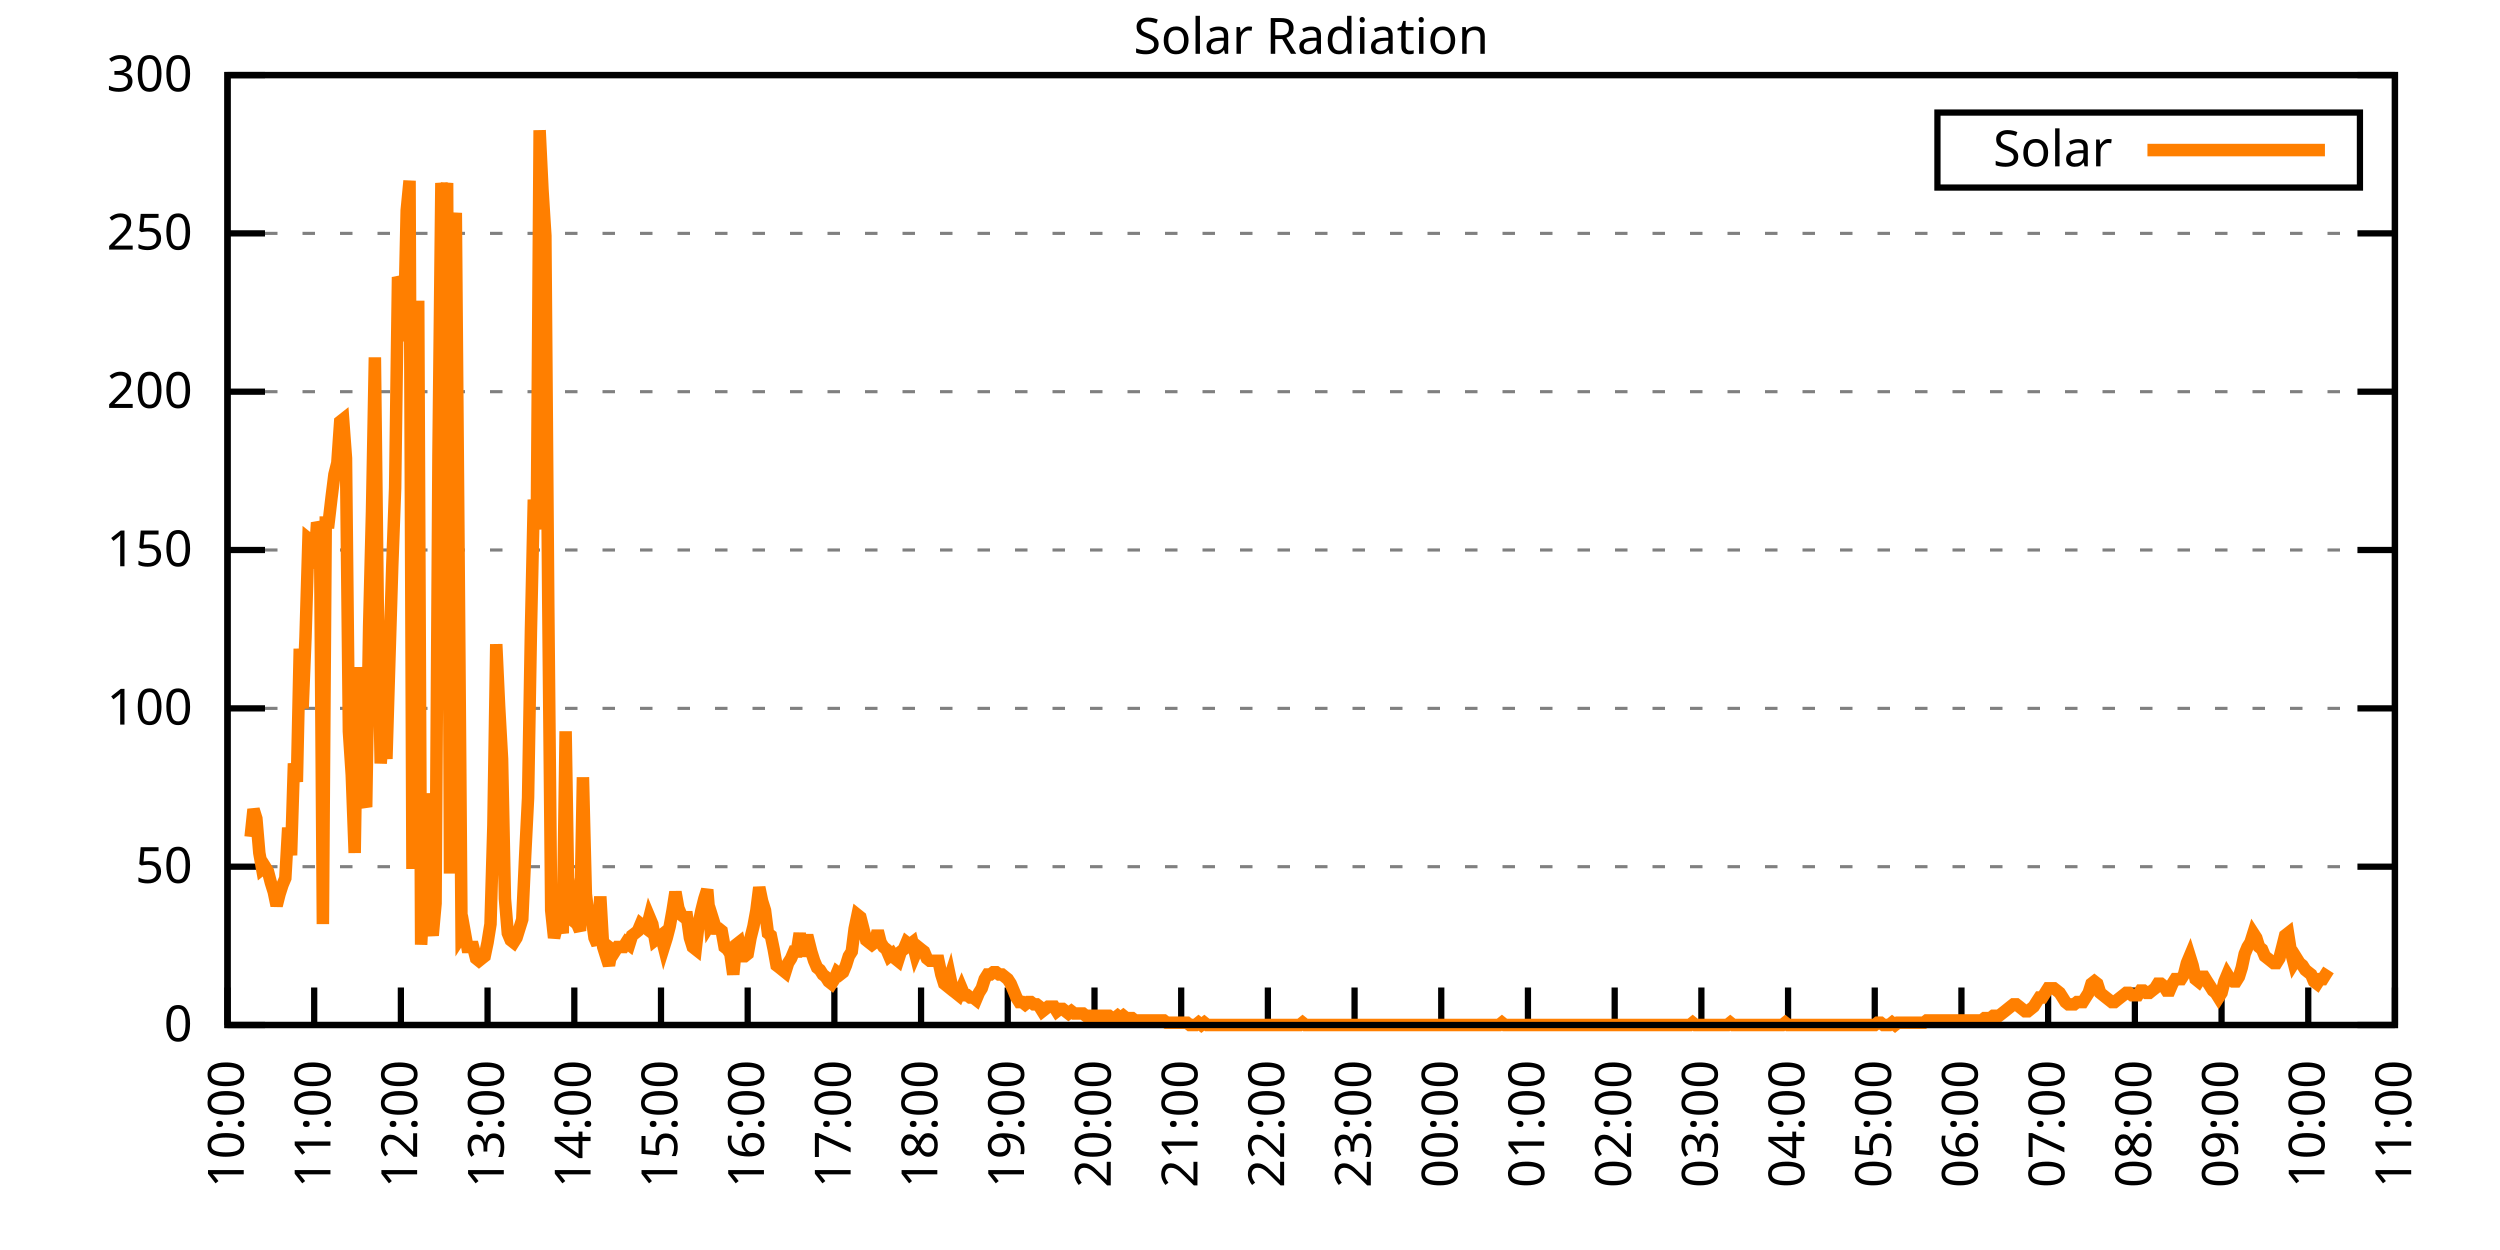
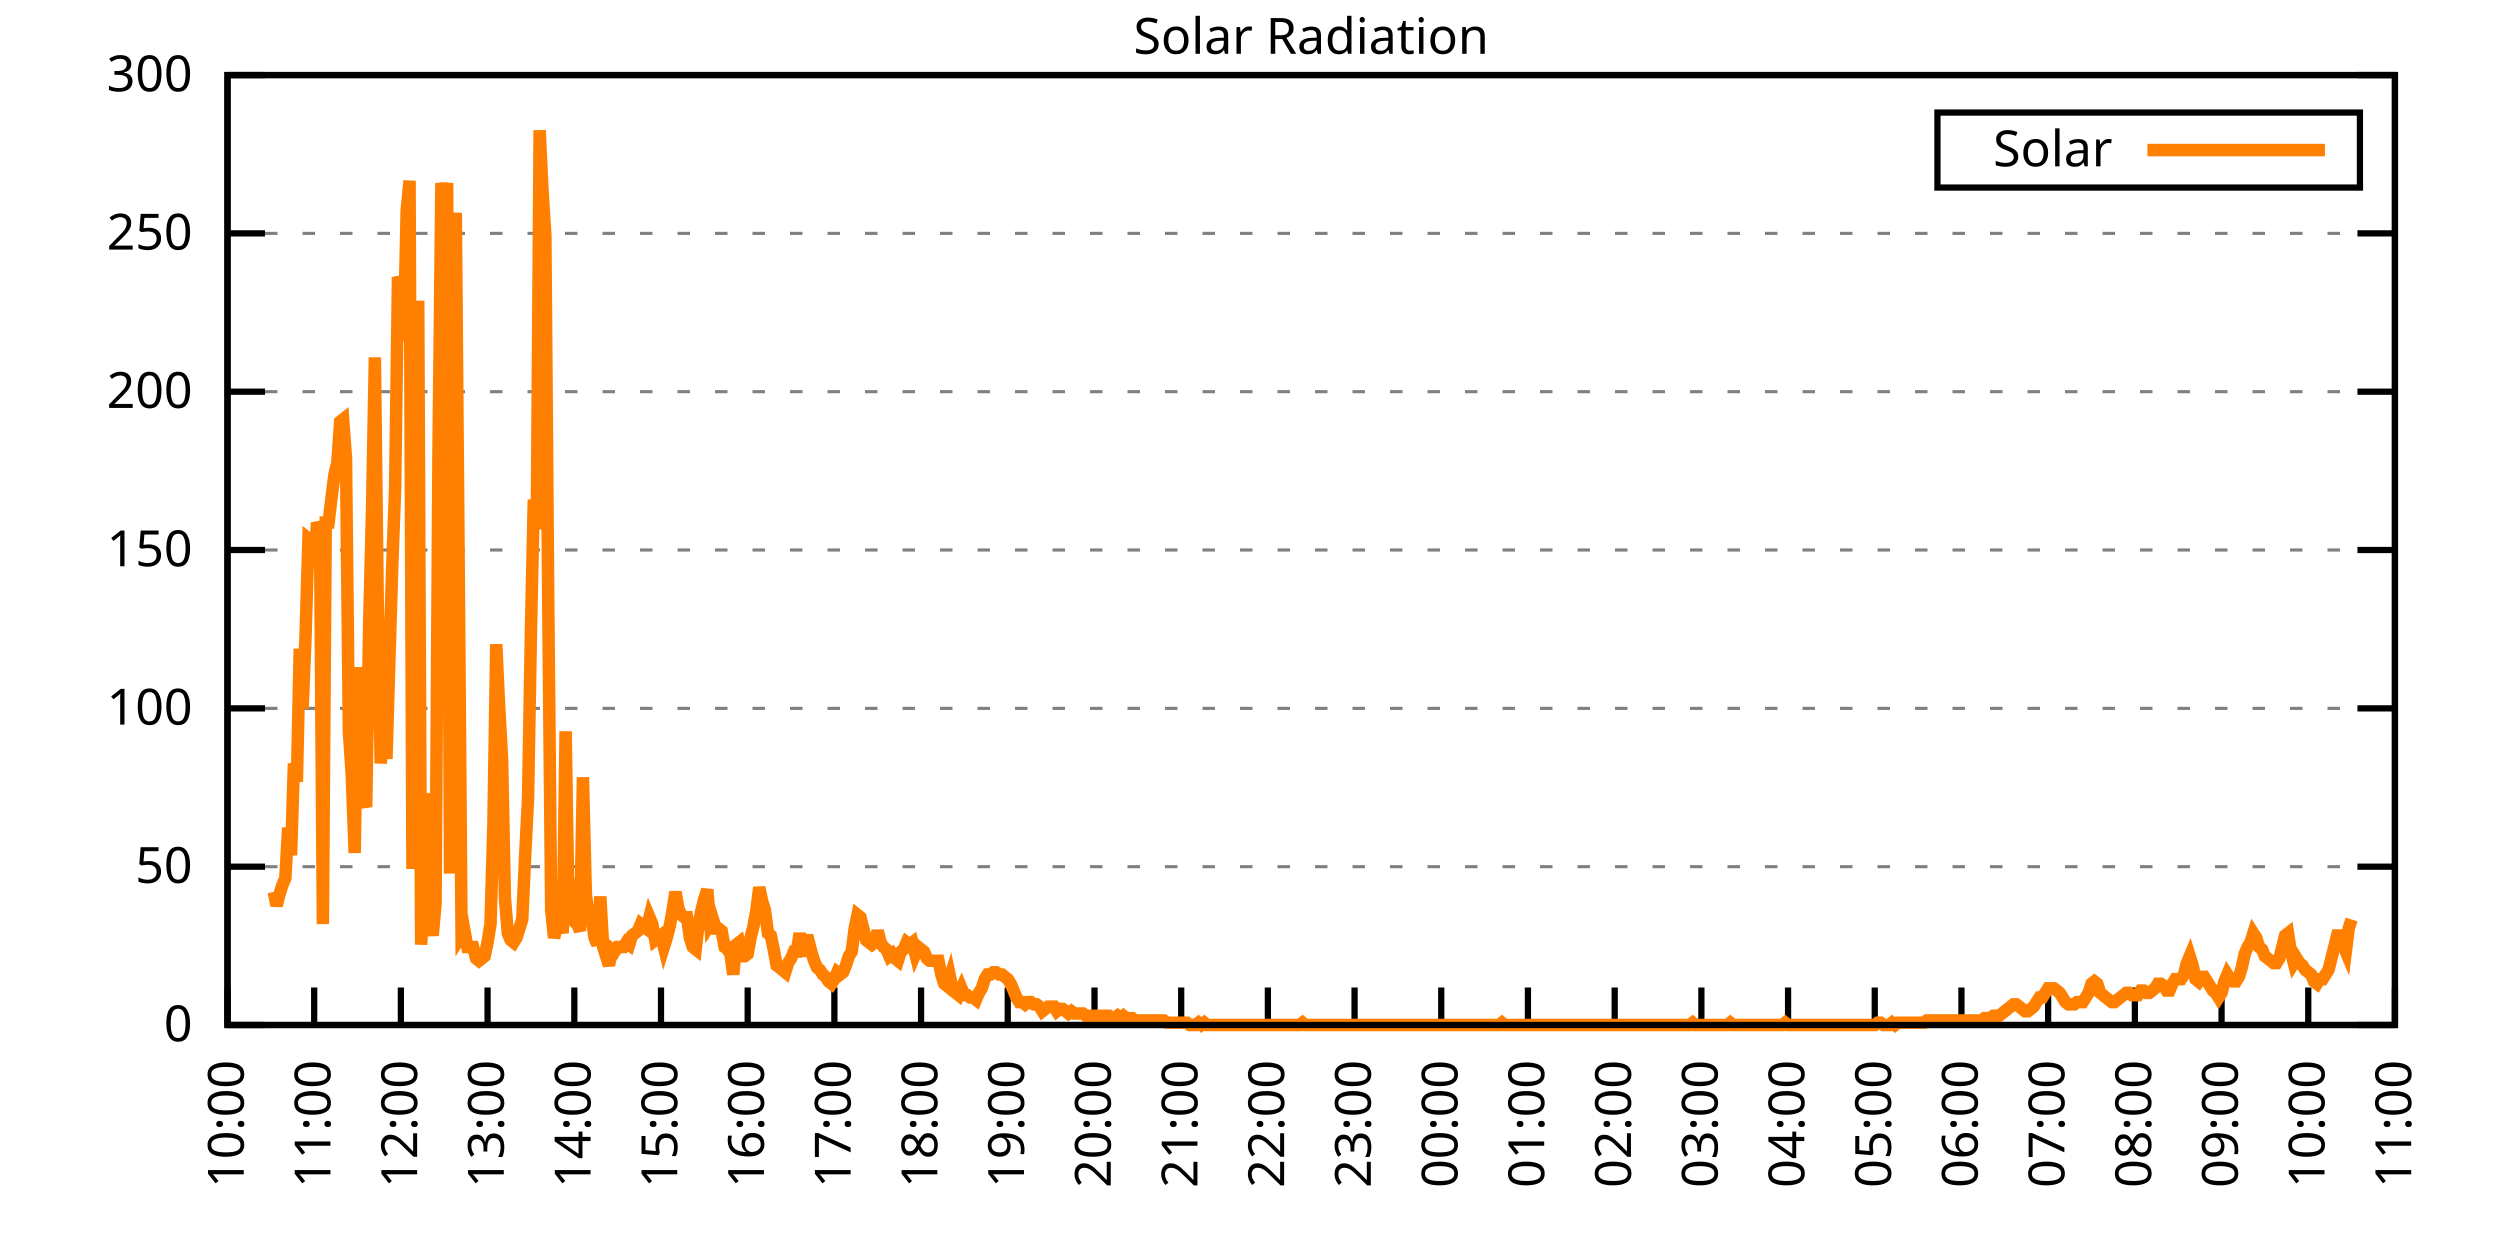
<svg xmlns="http://www.w3.org/2000/svg" xmlns:xlink="http://www.w3.org/1999/xlink" width="400" height="200" viewBox="0 0 400 200">
  <g id="gnuplot_canvas">
    <rect x="0" y="0" width="400" height="200" fill="none" />
    <defs>
      <circle id="gpDot" r="0.5" stroke-width="0.5" stroke="currentColor" />
      <path id="gpPt0" stroke-width="0.333" stroke="currentColor" d="M-1,0 h2 M0,-1 v2" />
      <path id="gpPt1" stroke-width="0.333" stroke="currentColor" d="M-1,-1 L1,1 M1,-1 L-1,1" />
      <path id="gpPt2" stroke-width="0.333" stroke="currentColor" d="M-1,0 L1,0 M0,-1 L0,1 M-1,-1 L1,1 M-1,1 L1,-1" />
      <rect id="gpPt3" stroke-width="0.333" stroke="currentColor" x="-1" y="-1" width="2" height="2" />
      <rect id="gpPt4" stroke-width="0.333" stroke="currentColor" fill="currentColor" x="-1" y="-1" width="2" height="2" />
      <circle id="gpPt5" stroke-width="0.333" stroke="currentColor" cx="0" cy="0" r="1" />
      <use xlink:href="#gpPt5" id="gpPt6" fill="currentColor" stroke="none" />
      <path id="gpPt7" stroke-width="0.333" stroke="currentColor" d="M0,-1.33 L-1.33,0.67 L1.33,0.67 z" />
      <use xlink:href="#gpPt7" id="gpPt8" fill="currentColor" stroke="none" />
      <use xlink:href="#gpPt7" id="gpPt9" stroke="currentColor" transform="rotate(180)" />
      <use xlink:href="#gpPt9" id="gpPt10" fill="currentColor" stroke="none" />
      <use xlink:href="#gpPt3" id="gpPt11" stroke="currentColor" transform="rotate(45)" />
      <use xlink:href="#gpPt11" id="gpPt12" fill="currentColor" stroke="none" />
      <path id="gpPt13" stroke-width="0.333" stroke="currentColor" d="M0,1.330 L1.265,0.411 L0.782,-1.067 L-0.782,-1.076 L-1.265,0.411 z" />
      <use xlink:href="#gpPt13" id="gpPt14" fill="currentColor" stroke="none" />
      <filter id="textbox" filterUnits="objectBoundingBox" x="0" y="0" height="1" width="1">
        <feFlood flood-color="white" flood-opacity="1" result="bgnd" />
        <feComposite in="SourceGraphic" in2="bgnd" operator="atop" />
      </filter>
      <filter id="greybox" filterUnits="objectBoundingBox" x="0" y="0" height="1" width="1">
        <feFlood flood-color="lightgrey" flood-opacity="1" result="grey" />
        <feComposite in="SourceGraphic" in2="grey" operator="atop" />
      </filter>
    </defs>
    <g fill="none" color="white" stroke="currentColor" stroke-width="1.00" stroke-linecap="butt" stroke-linejoin="miter">
</g>
    <g fill="none" color="black" stroke="currentColor" stroke-width="1.00" stroke-linecap="butt" stroke-linejoin="miter">
      <g stroke="none" shape-rendering="crispEdges">
        <polygon fill="rgb(255, 255, 255)" points="36.40,164.00 383.18,164.00 383.18,12.02 36.40,12.02 " />
      </g>
    </g>
    <g fill="none" color="black" stroke="currentColor" stroke-width="1.00" stroke-linecap="butt" stroke-linejoin="miter">
</g>
    <g fill="none" color="black" stroke="black" stroke-width="0.50" stroke-linecap="butt" stroke-linejoin="miter">
</g>
    <g fill="none" color="gray" stroke="currentColor" stroke-width="0.50" stroke-linecap="butt" stroke-linejoin="miter">
      <path stroke="gray" stroke-dasharray="2,4" class="gridline" d="M36.40,164.00 L383.19,164.00  " />
    </g>
    <g fill="none" color="gray" stroke="gray" stroke-width="1.00" stroke-linecap="butt" stroke-linejoin="miter">
</g>
    <g fill="none" color="black" stroke="currentColor" stroke-width="1.00" stroke-linecap="butt" stroke-linejoin="miter">
      <path stroke="black" d="M36.40,164.00 L42.40,164.00 M383.19,164.00 L377.19,164.00  " />
      <g transform="translate(30.80,166.60)" stroke="none" fill="black" font-family="Sans" font-size="8.00" text-anchor="end">
        <text>
          <tspan font-family="Sans"> 0</tspan>
        </text>
      </g>
    </g>
    <g fill="none" color="black" stroke="currentColor" stroke-width="1.00" stroke-linecap="butt" stroke-linejoin="miter">
</g>
    <g fill="none" color="black" stroke="black" stroke-width="0.50" stroke-linecap="butt" stroke-linejoin="miter">
</g>
    <g fill="none" color="gray" stroke="currentColor" stroke-width="0.50" stroke-linecap="butt" stroke-linejoin="miter">
      <path stroke="gray" stroke-dasharray="2,4" class="gridline" d="M36.40,138.67 L383.19,138.67  " />
    </g>
    <g fill="none" color="gray" stroke="gray" stroke-width="1.00" stroke-linecap="butt" stroke-linejoin="miter">
</g>
    <g fill="none" color="black" stroke="currentColor" stroke-width="1.00" stroke-linecap="butt" stroke-linejoin="miter">
      <path stroke="black" d="M36.40,138.67 L42.40,138.67 M383.19,138.67 L377.19,138.67  " />
      <g transform="translate(30.80,141.27)" stroke="none" fill="black" font-family="Sans" font-size="8.00" text-anchor="end">
        <text>
          <tspan font-family="Sans"> 50</tspan>
        </text>
      </g>
    </g>
    <g fill="none" color="black" stroke="currentColor" stroke-width="1.00" stroke-linecap="butt" stroke-linejoin="miter">
</g>
    <g fill="none" color="black" stroke="black" stroke-width="0.50" stroke-linecap="butt" stroke-linejoin="miter">
</g>
    <g fill="none" color="gray" stroke="currentColor" stroke-width="0.50" stroke-linecap="butt" stroke-linejoin="miter">
      <path stroke="gray" stroke-dasharray="2,4" class="gridline" d="M36.40,113.34 L383.19,113.34  " />
    </g>
    <g fill="none" color="gray" stroke="gray" stroke-width="1.00" stroke-linecap="butt" stroke-linejoin="miter">
</g>
    <g fill="none" color="black" stroke="currentColor" stroke-width="1.00" stroke-linecap="butt" stroke-linejoin="miter">
      <path stroke="black" d="M36.40,113.34 L42.40,113.34 M383.19,113.34 L377.19,113.34  " />
      <g transform="translate(30.80,115.94)" stroke="none" fill="black" font-family="Sans" font-size="8.00" text-anchor="end">
        <text>
          <tspan font-family="Sans"> 100</tspan>
        </text>
      </g>
    </g>
    <g fill="none" color="black" stroke="currentColor" stroke-width="1.00" stroke-linecap="butt" stroke-linejoin="miter">
</g>
    <g fill="none" color="black" stroke="black" stroke-width="0.50" stroke-linecap="butt" stroke-linejoin="miter">
</g>
    <g fill="none" color="gray" stroke="currentColor" stroke-width="0.50" stroke-linecap="butt" stroke-linejoin="miter">
      <path stroke="gray" stroke-dasharray="2,4" class="gridline" d="M36.40,88.00 L383.19,88.00  " />
    </g>
    <g fill="none" color="gray" stroke="gray" stroke-width="1.00" stroke-linecap="butt" stroke-linejoin="miter">
</g>
    <g fill="none" color="black" stroke="currentColor" stroke-width="1.00" stroke-linecap="butt" stroke-linejoin="miter">
      <path stroke="black" d="M36.40,88.00 L42.40,88.00 M383.19,88.00 L377.19,88.00  " />
      <g transform="translate(30.80,90.60)" stroke="none" fill="black" font-family="Sans" font-size="8.00" text-anchor="end">
        <text>
          <tspan font-family="Sans"> 150</tspan>
        </text>
      </g>
    </g>
    <g fill="none" color="black" stroke="currentColor" stroke-width="1.00" stroke-linecap="butt" stroke-linejoin="miter">
</g>
    <g fill="none" color="black" stroke="black" stroke-width="0.50" stroke-linecap="butt" stroke-linejoin="miter">
</g>
    <g fill="none" color="gray" stroke="currentColor" stroke-width="0.50" stroke-linecap="butt" stroke-linejoin="miter">
      <path stroke="gray" stroke-dasharray="2,4" class="gridline" d="M36.40,62.67 L383.19,62.67  " />
    </g>
    <g fill="none" color="gray" stroke="gray" stroke-width="1.00" stroke-linecap="butt" stroke-linejoin="miter">
</g>
    <g fill="none" color="black" stroke="currentColor" stroke-width="1.00" stroke-linecap="butt" stroke-linejoin="miter">
      <path stroke="black" d="M36.40,62.67 L42.40,62.67 M383.19,62.67 L377.19,62.67  " />
      <g transform="translate(30.80,65.27)" stroke="none" fill="black" font-family="Sans" font-size="8.00" text-anchor="end">
        <text>
          <tspan font-family="Sans"> 200</tspan>
        </text>
      </g>
    </g>
    <g fill="none" color="black" stroke="currentColor" stroke-width="1.00" stroke-linecap="butt" stroke-linejoin="miter">
</g>
    <g fill="none" color="black" stroke="black" stroke-width="0.50" stroke-linecap="butt" stroke-linejoin="miter">
</g>
    <g fill="none" color="gray" stroke="currentColor" stroke-width="0.50" stroke-linecap="butt" stroke-linejoin="miter">
      <path stroke="gray" stroke-dasharray="2,4" class="gridline" d="M36.40,37.34 L383.19,37.34  " />
    </g>
    <g fill="none" color="gray" stroke="gray" stroke-width="1.00" stroke-linecap="butt" stroke-linejoin="miter">
</g>
    <g fill="none" color="black" stroke="currentColor" stroke-width="1.00" stroke-linecap="butt" stroke-linejoin="miter">
      <path stroke="black" d="M36.40,37.34 L42.40,37.34 M383.19,37.34 L377.19,37.34  " />
      <g transform="translate(30.80,39.94)" stroke="none" fill="black" font-family="Sans" font-size="8.00" text-anchor="end">
        <text>
          <tspan font-family="Sans"> 250</tspan>
        </text>
      </g>
    </g>
    <g fill="none" color="black" stroke="currentColor" stroke-width="1.00" stroke-linecap="butt" stroke-linejoin="miter">
</g>
    <g fill="none" color="black" stroke="black" stroke-width="0.50" stroke-linecap="butt" stroke-linejoin="miter">
</g>
    <g fill="none" color="gray" stroke="currentColor" stroke-width="0.50" stroke-linecap="butt" stroke-linejoin="miter">
      <path stroke="gray" stroke-dasharray="2,4" class="gridline" d="M36.40,12.01 L383.19,12.01  " />
    </g>
    <g fill="none" color="gray" stroke="gray" stroke-width="1.00" stroke-linecap="butt" stroke-linejoin="miter">
</g>
    <g fill="none" color="black" stroke="currentColor" stroke-width="1.00" stroke-linecap="butt" stroke-linejoin="miter">
      <path stroke="black" d="M36.40,12.01 L42.40,12.01 M383.19,12.01 L377.19,12.01  " />
      <g transform="translate(30.80,14.61)" stroke="none" fill="black" font-family="Sans" font-size="8.00" text-anchor="end">
        <text>
          <tspan font-family="Sans"> 300</tspan>
        </text>
      </g>
    </g>
    <g fill="none" color="black" stroke="currentColor" stroke-width="1.00" stroke-linecap="butt" stroke-linejoin="miter">
      <path stroke="black" d="M36.40,164.00 L36.40,158.00  " />
      <g transform="translate(39.00,169.60) rotate(270.00)" stroke="none" fill="black" font-family="Sans" font-size="8.00" text-anchor="end">
        <text>
          <tspan font-family="Sans">10:00</tspan>
        </text>
      </g>
    </g>
    <g fill="none" color="black" stroke="currentColor" stroke-width="1.00" stroke-linecap="butt" stroke-linejoin="miter">
      <path stroke="black" d="M50.27,164.00 L50.27,158.00  " />
      <g transform="translate(52.87,169.60) rotate(270.00)" stroke="none" fill="black" font-family="Sans" font-size="8.00" text-anchor="end">
        <text>
          <tspan font-family="Sans">11:00</tspan>
        </text>
      </g>
    </g>
    <g fill="none" color="black" stroke="currentColor" stroke-width="1.00" stroke-linecap="butt" stroke-linejoin="miter">
      <path stroke="black" d="M64.14,164.00 L64.14,158.00  " />
      <g transform="translate(66.74,169.60) rotate(270.00)" stroke="none" fill="black" font-family="Sans" font-size="8.00" text-anchor="end">
        <text>
          <tspan font-family="Sans">12:00</tspan>
        </text>
      </g>
    </g>
    <g fill="none" color="black" stroke="currentColor" stroke-width="1.00" stroke-linecap="butt" stroke-linejoin="miter">
      <path stroke="black" d="M78.01,164.00 L78.01,158.00  " />
      <g transform="translate(80.61,169.60) rotate(270.00)" stroke="none" fill="black" font-family="Sans" font-size="8.00" text-anchor="end">
        <text>
          <tspan font-family="Sans">13:00</tspan>
        </text>
      </g>
    </g>
    <g fill="none" color="black" stroke="currentColor" stroke-width="1.00" stroke-linecap="butt" stroke-linejoin="miter">
      <path stroke="black" d="M91.89,164.00 L91.89,158.00  " />
      <g transform="translate(94.49,169.60) rotate(270.00)" stroke="none" fill="black" font-family="Sans" font-size="8.00" text-anchor="end">
        <text>
          <tspan font-family="Sans">14:00</tspan>
        </text>
      </g>
    </g>
    <g fill="none" color="black" stroke="currentColor" stroke-width="1.00" stroke-linecap="butt" stroke-linejoin="miter">
      <path stroke="black" d="M105.76,164.00 L105.76,158.00  " />
      <g transform="translate(108.36,169.60) rotate(270.00)" stroke="none" fill="black" font-family="Sans" font-size="8.00" text-anchor="end">
        <text>
          <tspan font-family="Sans">15:00</tspan>
        </text>
      </g>
    </g>
    <g fill="none" color="black" stroke="currentColor" stroke-width="1.00" stroke-linecap="butt" stroke-linejoin="miter">
      <path stroke="black" d="M119.63,164.00 L119.63,158.00  " />
      <g transform="translate(122.23,169.60) rotate(270.00)" stroke="none" fill="black" font-family="Sans" font-size="8.00" text-anchor="end">
        <text>
          <tspan font-family="Sans">16:00</tspan>
        </text>
      </g>
    </g>
    <g fill="none" color="black" stroke="currentColor" stroke-width="1.00" stroke-linecap="butt" stroke-linejoin="miter">
      <path stroke="black" d="M133.50,164.00 L133.50,158.00  " />
      <g transform="translate(136.10,169.60) rotate(270.00)" stroke="none" fill="black" font-family="Sans" font-size="8.00" text-anchor="end">
        <text>
          <tspan font-family="Sans">17:00</tspan>
        </text>
      </g>
    </g>
    <g fill="none" color="black" stroke="currentColor" stroke-width="1.00" stroke-linecap="butt" stroke-linejoin="miter">
      <path stroke="black" d="M147.37,164.00 L147.37,158.00  " />
      <g transform="translate(149.97,169.60) rotate(270.00)" stroke="none" fill="black" font-family="Sans" font-size="8.00" text-anchor="end">
        <text>
          <tspan font-family="Sans">18:00</tspan>
        </text>
      </g>
    </g>
    <g fill="none" color="black" stroke="currentColor" stroke-width="1.00" stroke-linecap="butt" stroke-linejoin="miter">
      <path stroke="black" d="M161.24,164.00 L161.24,158.00  " />
      <g transform="translate(163.84,169.60) rotate(270.00)" stroke="none" fill="black" font-family="Sans" font-size="8.00" text-anchor="end">
        <text>
          <tspan font-family="Sans">19:00</tspan>
        </text>
      </g>
    </g>
    <g fill="none" color="black" stroke="currentColor" stroke-width="1.00" stroke-linecap="butt" stroke-linejoin="miter">
      <path stroke="black" d="M175.12,164.00 L175.12,158.00  " />
      <g transform="translate(177.72,169.60) rotate(270.00)" stroke="none" fill="black" font-family="Sans" font-size="8.00" text-anchor="end">
        <text>
          <tspan font-family="Sans">20:00</tspan>
        </text>
      </g>
    </g>
    <g fill="none" color="black" stroke="currentColor" stroke-width="1.00" stroke-linecap="butt" stroke-linejoin="miter">
      <path stroke="black" d="M188.99,164.00 L188.99,158.00  " />
      <g transform="translate(191.59,169.60) rotate(270.00)" stroke="none" fill="black" font-family="Sans" font-size="8.00" text-anchor="end">
        <text>
          <tspan font-family="Sans">21:00</tspan>
        </text>
      </g>
    </g>
    <g fill="none" color="black" stroke="currentColor" stroke-width="1.00" stroke-linecap="butt" stroke-linejoin="miter">
      <path stroke="black" d="M202.86,164.00 L202.86,158.00  " />
      <g transform="translate(205.46,169.60) rotate(270.00)" stroke="none" fill="black" font-family="Sans" font-size="8.00" text-anchor="end">
        <text>
          <tspan font-family="Sans">22:00</tspan>
        </text>
      </g>
    </g>
    <g fill="none" color="black" stroke="currentColor" stroke-width="1.00" stroke-linecap="butt" stroke-linejoin="miter">
      <path stroke="black" d="M216.73,164.00 L216.73,158.00  " />
      <g transform="translate(219.33,169.60) rotate(270.00)" stroke="none" fill="black" font-family="Sans" font-size="8.00" text-anchor="end">
        <text>
          <tspan font-family="Sans">23:00</tspan>
        </text>
      </g>
    </g>
    <g fill="none" color="black" stroke="currentColor" stroke-width="1.00" stroke-linecap="butt" stroke-linejoin="miter">
      <path stroke="black" d="M230.60,164.00 L230.60,158.00  " />
      <g transform="translate(233.20,169.60) rotate(270.00)" stroke="none" fill="black" font-family="Sans" font-size="8.00" text-anchor="end">
        <text>
          <tspan font-family="Sans">00:00</tspan>
        </text>
      </g>
    </g>
    <g fill="none" color="black" stroke="currentColor" stroke-width="1.00" stroke-linecap="butt" stroke-linejoin="miter">
      <path stroke="black" d="M244.47,164.00 L244.47,158.00  " />
      <g transform="translate(247.07,169.60) rotate(270.00)" stroke="none" fill="black" font-family="Sans" font-size="8.00" text-anchor="end">
        <text>
          <tspan font-family="Sans">01:00</tspan>
        </text>
      </g>
    </g>
    <g fill="none" color="black" stroke="currentColor" stroke-width="1.00" stroke-linecap="butt" stroke-linejoin="miter">
      <path stroke="black" d="M258.35,164.00 L258.35,158.00  " />
      <g transform="translate(260.95,169.60) rotate(270.00)" stroke="none" fill="black" font-family="Sans" font-size="8.00" text-anchor="end">
        <text>
          <tspan font-family="Sans">02:00</tspan>
        </text>
      </g>
    </g>
    <g fill="none" color="black" stroke="currentColor" stroke-width="1.00" stroke-linecap="butt" stroke-linejoin="miter">
      <path stroke="black" d="M272.22,164.00 L272.22,158.00  " />
      <g transform="translate(274.82,169.60) rotate(270.00)" stroke="none" fill="black" font-family="Sans" font-size="8.00" text-anchor="end">
        <text>
          <tspan font-family="Sans">03:00</tspan>
        </text>
      </g>
    </g>
    <g fill="none" color="black" stroke="currentColor" stroke-width="1.00" stroke-linecap="butt" stroke-linejoin="miter">
      <path stroke="black" d="M286.09,164.00 L286.09,158.00  " />
      <g transform="translate(288.69,169.60) rotate(270.00)" stroke="none" fill="black" font-family="Sans" font-size="8.00" text-anchor="end">
        <text>
          <tspan font-family="Sans">04:00</tspan>
        </text>
      </g>
    </g>
    <g fill="none" color="black" stroke="currentColor" stroke-width="1.00" stroke-linecap="butt" stroke-linejoin="miter">
      <path stroke="black" d="M299.96,164.00 L299.96,158.00  " />
      <g transform="translate(302.56,169.60) rotate(270.00)" stroke="none" fill="black" font-family="Sans" font-size="8.00" text-anchor="end">
        <text>
          <tspan font-family="Sans">05:00</tspan>
        </text>
      </g>
    </g>
    <g fill="none" color="black" stroke="currentColor" stroke-width="1.00" stroke-linecap="butt" stroke-linejoin="miter">
      <path stroke="black" d="M313.83,164.00 L313.83,158.00  " />
      <g transform="translate(316.43,169.60) rotate(270.00)" stroke="none" fill="black" font-family="Sans" font-size="8.00" text-anchor="end">
        <text>
          <tspan font-family="Sans">06:00</tspan>
        </text>
      </g>
    </g>
    <g fill="none" color="black" stroke="currentColor" stroke-width="1.00" stroke-linecap="butt" stroke-linejoin="miter">
      <path stroke="black" d="M327.70,164.00 L327.70,158.00  " />
      <g transform="translate(330.30,169.60) rotate(270.00)" stroke="none" fill="black" font-family="Sans" font-size="8.00" text-anchor="end">
        <text>
          <tspan font-family="Sans">07:00</tspan>
        </text>
      </g>
    </g>
    <g fill="none" color="black" stroke="currentColor" stroke-width="1.00" stroke-linecap="butt" stroke-linejoin="miter">
      <path stroke="black" d="M341.58,164.00 L341.58,158.00  " />
      <g transform="translate(344.18,169.60) rotate(270.00)" stroke="none" fill="black" font-family="Sans" font-size="8.00" text-anchor="end">
        <text>
          <tspan font-family="Sans">08:00</tspan>
        </text>
      </g>
    </g>
    <g fill="none" color="black" stroke="currentColor" stroke-width="1.00" stroke-linecap="butt" stroke-linejoin="miter">
      <path stroke="black" d="M355.45,164.00 L355.45,158.00  " />
      <g transform="translate(358.05,169.60) rotate(270.00)" stroke="none" fill="black" font-family="Sans" font-size="8.00" text-anchor="end">
        <text>
          <tspan font-family="Sans">09:00</tspan>
        </text>
      </g>
    </g>
    <g fill="none" color="black" stroke="currentColor" stroke-width="1.00" stroke-linecap="butt" stroke-linejoin="miter">
      <path stroke="black" d="M369.32,164.00 L369.32,158.00  " />
      <g transform="translate(371.92,169.60) rotate(270.00)" stroke="none" fill="black" font-family="Sans" font-size="8.00" text-anchor="end">
        <text>
          <tspan font-family="Sans">10:00</tspan>
        </text>
      </g>
    </g>
    <g fill="none" color="black" stroke="currentColor" stroke-width="1.00" stroke-linecap="butt" stroke-linejoin="miter">
      <path stroke="black" d="M383.19,164.00 L383.19,158.00  " />
      <g transform="translate(385.79,169.60) rotate(270.00)" stroke="none" fill="black" font-family="Sans" font-size="8.00" text-anchor="end">
        <text>
          <tspan font-family="Sans">11:00</tspan>
        </text>
      </g>
    </g>
    <g fill="none" color="black" stroke="currentColor" stroke-width="1.00" stroke-linecap="butt" stroke-linejoin="miter">
</g>
    <g fill="none" color="black" stroke="currentColor" stroke-width="1.00" stroke-linecap="butt" stroke-linejoin="miter">
      <path stroke="black" d="M36.40,12.01 L36.40,164.00 L383.19,164.00 L383.19,12.01 L36.40,12.01 Z  " />
    </g>
    <g fill="none" color="black" stroke="currentColor" stroke-width="1.00" stroke-linecap="butt" stroke-linejoin="miter">
</g>
    <g fill="none" color="black" stroke="currentColor" stroke-width="1.00" stroke-linecap="butt" stroke-linejoin="miter">
      <path stroke="black" d="M309.99,30.01 L309.99,18.01 L377.59,18.01 L377.59,30.01 L309.99,30.01 Z  " />
    </g>
    <g id="Solar_Radiation_plot_1">
      <g fill="none" color="white" stroke="black" stroke-width="2.00" stroke-linecap="butt" stroke-linejoin="miter">
</g>
      <g fill="none" color="black" stroke="currentColor" stroke-width="2.00" stroke-linecap="butt" stroke-linejoin="miter">
        <g transform="translate(337.99,26.61)" stroke="none" fill="black" font-family="Sans" font-size="8.00" text-anchor="end">
          <text>
            <tspan font-family="Sans">Solar</tspan>
          </text>
        </g>
      </g>
      <g fill="none" color="black" stroke="currentColor" stroke-width="2.00" stroke-linecap="butt" stroke-linejoin="miter">
-         <path stroke="rgb(255, 127,   0)" d="M343.59,24.01 L371.99,24.01 M40.10,133.90 L40.56,129.49 L41.02,130.96 L41.49,136.47 L41.95,139.04 L42.41,138.67   L42.87,139.41 L43.34,141.24 L43.80,142.71 L44.26,144.91 L44.72,143.08 L45.19,141.61 L45.65,140.51 L46.11,132.43   L46.57,136.84 L47.03,122.15 L47.50,125.09 L47.96,103.80 L48.42,113.34 L48.88,101.96 L49.35,86.18 L49.81,86.55   L50.27,90.95 L50.73,83.61 L51.20,84.71 L51.66,147.85 L52.12,83.61 L52.58,83.61 L53.05,79.57 L53.51,75.90   L53.97,74.07 L54.43,67.46 L54.90,67.09 L55.36,73.33 L55.82,117.01 L56.28,123.99 L56.75,136.47 L57.21,106.74   L57.67,123.25 L58.13,127.66 L58.59,129.13 L59.06,100.13 L59.52,81.78 L59.98,57.18 L60.44,96.46 L60.91,122.15   L61.37,115.91 L61.83,121.42 L62.29,106.00 L62.76,90.59 L63.22,78.10 L63.68,44.33 L64.14,45.43 L64.61,54.61   L65.07,33.69 L65.53,28.92 L65.99,139.04 L66.46,49.11 L66.92,49.11 L67.38,151.15 L67.84,142.71 L68.30,126.93   L68.77,147.11 L69.23,149.68 L69.69,144.55 L70.15,72.97 L70.62,29.28 L71.08,32.59 L71.54,29.28 L72.00,139.77   L72.47,38.46 L72.93,34.06 L73.39,90.59 L73.85,149.68 L74.32,148.95 L74.78,151.52 L75.24,151.52 L75.70,151.52   L76.17,153.35 L76.63,153.72 L77.09,153.35 L77.55,152.99 L78.01,150.79 L78.48,147.85 L78.94,132.06 L79.40,103.07   L79.86,112.98 L80.33,121.42 L80.79,143.81 L81.25,149.32 L81.71,150.42 L82.18,150.79 L82.64,150.05 L83.10,148.58   L83.56,147.11 L84.03,136.84 L84.49,127.66 L84.95,100.86 L85.41,79.94 L85.88,84.71 L86.34,20.84 L86.80,30.38   L87.26,37.73 L87.72,96.46 L88.19,145.65 L88.65,150.05 L89.11,148.22 L89.57,147.11 L90.04,149.32 L90.50,117.01   L90.96,145.28 L91.42,144.18 L91.89,147.48 L92.35,147.85 L92.81,148.95 L93.27,124.36 L93.74,143.08 L94.20,146.75   L94.66,146.75 L95.12,150.05 L95.59,151.15 L96.05,143.44 L96.51,151.52 L96.97,152.99 L97.44,154.46 L97.90,151.89   L98.36,152.25 L98.82,151.52 L99.28,151.52 L99.75,151.52 L100.21,150.79 L100.67,151.15 L101.13,149.68 L101.60,149.32   L102.06,148.95 L102.52,147.85 L102.98,148.22 L103.45,148.58 L103.91,146.75 L104.37,147.85 L104.83,150.42 L105.30,150.05   L105.76,149.68 L106.22,151.52 L106.68,150.05 L107.15,148.22 L107.61,145.65 L108.07,142.71 L108.53,145.28 L108.99,146.38   L109.46,146.75 L109.92,146.75 L110.38,150.05 L110.84,151.52 L111.31,151.89 L111.77,147.85 L112.23,145.65 L112.69,143.81   L113.16,142.34 L113.62,147.85 L114.08,147.11 L114.54,148.58 L115.01,148.58 L115.47,148.95 L115.93,151.52 L116.39,151.89   L116.86,152.62 L117.32,155.92 L117.78,151.15 L118.24,150.79 L118.70,152.99 L119.17,152.99 L119.63,152.62 L120.09,150.05   L120.55,148.22 L121.02,145.65 L121.48,141.98 L121.94,144.18 L122.40,145.65 L122.87,149.32 L123.33,149.68 L123.79,151.89   L124.25,154.46 L124.72,154.82 L125.18,155.19 L125.64,155.56 L126.10,154.09 L126.57,153.35 L127.03,152.25 L127.49,152.25   L127.95,149.32 L128.41,152.99 L128.88,150.42 L129.34,150.42 L129.80,152.25 L130.26,153.72 L130.73,154.82 L131.19,155.19   L131.65,155.92 L132.11,156.29 L132.58,157.03 L133.04,157.39 L133.50,156.66 L133.96,155.56 L134.43,155.92 L134.89,155.56   L135.35,154.46 L135.81,152.99 L136.28,152.25 L136.74,148.58 L137.20,146.38 L137.66,146.75 L138.13,148.58 L138.59,150.42   L139.05,150.79 L139.51,151.15 L139.97,150.79 L140.44,148.95 L140.90,150.79 L141.36,151.52 L141.82,151.89 L142.29,152.99   L142.75,152.62 L143.21,153.35 L143.67,153.72 L144.14,152.25 L144.60,151.89 L145.06,150.79 L145.52,151.15 L145.99,150.79   L146.45,152.62 L146.91,151.52 L147.37,151.89 L147.84,152.25 L148.30,153.35 L148.76,153.72 L149.22,153.72 L149.68,153.72   L150.15,153.72 L150.61,155.92 L151.07,157.39 L151.53,157.76 L152.00,156.29 L152.46,158.49 L152.92,158.86 L153.38,159.23   L153.85,158.13 L154.31,159.23 L154.77,159.23 L155.23,159.60 L155.70,159.60 L156.16,159.96 L156.62,158.86 L157.08,158.13   L157.55,156.66 L158.01,155.92 L158.47,155.92 L158.93,155.56 L159.39,155.56 L159.86,155.92 L160.32,155.92 L160.78,156.29   L161.24,156.66 L161.71,157.39 L162.17,158.49 L162.63,159.60 L163.09,160.33 L163.56,160.33 L164.02,160.70 L164.48,160.33   L164.94,160.33 L165.41,160.70 L165.87,160.70 L166.33,161.06 L166.79,161.80 L167.26,161.43 L167.72,161.06 L168.18,161.06   L168.64,161.06 L169.10,161.80 L169.57,161.43 L170.03,161.43 L170.49,161.80 L170.95,162.16 L171.42,161.80 L171.88,162.16   L172.34,162.16 L172.80,162.16 L173.27,162.16 L173.73,162.53 L174.19,162.53 L174.65,162.53 L175.12,162.53 L175.58,162.53   L176.04,162.53 L176.50,162.53 L176.97,162.53 L177.43,162.53 L177.89,162.90 L178.35,162.90 L178.82,162.53 L179.28,162.90   L179.74,162.53 L180.20,162.90 L180.66,162.90 L181.13,162.90 L181.59,163.27 L182.05,163.27 L182.51,163.27 L182.98,163.27   L183.44,163.27 L183.90,163.27 L184.36,163.27 L184.83,163.27 L185.29,163.27 L185.75,163.27 L186.21,163.27 L186.68,163.63   L187.14,163.63 L187.60,163.63 L188.06,163.63 L188.53,163.63 L188.99,163.63 L189.45,163.63 L189.91,163.63 L190.37,164.00   L190.84,164.00 L191.30,164.00 L191.76,163.63 L192.22,164.00 L192.69,163.63 L193.15,164.00 L193.61,164.00 L194.07,164.00   L194.54,164.00 L195.00,164.00 L195.46,164.00 L195.92,164.00 L196.39,164.00 L196.85,164.00 L197.31,164.00 L197.77,164.00   L198.24,164.00 L198.70,164.00 L199.16,164.00 L199.62,164.00 L200.08,164.00 L200.55,164.00 L201.01,164.00 L201.47,164.00   L201.93,164.00 L202.40,164.00 L202.86,164.00 L203.32,164.00 L203.78,164.00 L204.25,164.00 L204.71,164.00 L205.17,164.00   L205.63,164.00 L206.10,164.00 L206.56,164.00 L207.02,164.00 L207.48,164.00 L207.95,164.00 L208.41,163.63 L208.87,164.00   L209.33,164.00 L209.80,164.00 L210.26,164.00 L210.72,164.00 L211.18,164.00 L211.64,164.00 L212.11,164.00 L212.57,164.00   L213.03,164.00 L213.49,164.00 L213.96,164.00 L214.42,164.00 L214.88,164.00 L215.34,164.00 L215.81,164.00 L216.27,164.00   L216.73,164.00 L217.19,164.00 L217.66,164.00 L218.12,164.00 L218.58,164.00 L219.04,164.00 L219.51,164.00 L219.97,164.00   L220.43,164.00 L220.89,164.00 L221.35,164.00 L221.82,164.00 L222.28,164.00 L222.74,164.00 L223.20,164.00 L223.67,164.00   L224.13,164.00 L224.59,164.00 L225.05,164.00 L225.52,164.00 L225.98,164.00 L226.44,164.00 L226.90,164.00 L227.37,164.00   L227.83,164.00 L228.29,164.00 L228.75,164.00 L229.22,164.00 L229.68,164.00 L230.14,164.00 L230.60,164.00 L231.06,164.00   L231.53,164.00 L231.99,164.00 L232.45,164.00 L232.91,164.00 L233.38,164.00 L233.84,164.00 L234.30,164.00 L234.76,164.00   L235.23,164.00 L235.69,164.00 L236.15,164.00 L236.61,164.00 L237.08,164.00 L237.54,164.00 L238.00,164.00 L238.46,164.00   L238.93,164.00 L239.39,164.00 L239.85,164.00 L240.31,163.63 L240.77,164.00 L241.24,164.00 L241.70,164.00 L242.16,164.00   L242.62,164.00 L243.09,164.00 L243.55,164.00 L244.01,164.00 L244.47,164.00 L244.94,164.00 L245.40,164.00 L245.86,164.00   L246.32,164.00 L246.79,164.00 L247.25,164.00 L247.71,164.00 L248.17,164.00 L248.64,164.00 L249.10,164.00 L249.56,164.00   L250.02,164.00 L250.49,164.00 L250.95,164.00 L251.41,164.00 L251.87,164.00 L252.33,164.00 L252.80,164.00 L253.26,164.00   L253.72,164.00 L254.18,164.00 L254.65,164.00 L255.11,164.00 L255.57,164.00 L256.03,164.00 L256.50,164.00 L256.96,164.00   L257.42,164.00 L257.88,164.00 L258.35,164.00 L258.81,164.00 L259.27,164.00 L259.73,164.00 L260.20,164.00 L260.66,164.00   L261.12,164.00 L261.58,164.00 L262.04,164.00 L262.51,164.00 L262.97,164.00 L263.43,164.00 L263.89,164.00 L264.36,164.00   L264.82,164.00 L265.28,164.00 L265.74,164.00 L266.21,164.00 L266.67,164.00 L267.13,164.00 L267.59,164.00 L268.06,164.00   L268.52,164.00 L268.98,164.00 L269.44,164.00 L269.91,164.00 L270.37,164.00 L270.83,163.63 L271.29,164.00 L271.75,164.00   L272.22,164.00 L272.68,164.00 L273.14,164.00 L273.60,164.00 L274.07,164.00 L274.53,164.00 L274.99,164.00 L275.45,164.00   L275.92,164.00 L276.38,164.00 L276.84,163.63 L277.30,164.00 L277.77,164.00 L278.23,164.00 L278.69,164.00 L279.15,164.00   L279.62,164.00 L280.08,164.00 L280.54,164.00 L281.00,164.00 L281.46,164.00 L281.93,164.00 L282.39,164.00 L282.85,164.00   L283.31,164.00 L283.78,164.00 L284.24,164.00 L284.70,164.00 L285.16,164.00 L285.63,163.63 L286.09,164.00 L286.55,164.00   L287.01,164.00 L287.48,164.00 L287.94,164.00 L288.40,164.00 L288.86,164.00 L289.33,164.00 L289.79,164.00 L290.25,164.00   L290.71,164.00 L291.18,164.00 L291.64,164.00 L292.10,164.00 L292.56,164.00 L293.02,164.00 L293.49,164.00 L293.95,164.00   L294.41,164.00 L294.87,164.00 L295.34,164.00 L295.80,164.00 L296.26,164.00 L296.72,164.00 L297.19,164.00 L297.65,164.00   L298.11,164.00 L298.57,164.00 L299.04,164.00 L299.50,164.00 L299.96,164.00 L300.42,163.63 L300.89,163.63 L301.35,164.00   L301.81,164.00 L302.27,164.00 L302.73,163.63 L303.20,164.00 L303.66,163.63 L304.12,163.63 L304.58,163.63 L305.05,163.63   L305.51,163.63 L305.97,163.63 L306.43,163.63 L306.90,163.63 L307.36,163.63 L307.82,163.63 L308.28,163.27 L308.75,163.27   L309.21,163.27 L309.67,163.27 L310.13,163.27 L310.60,163.27 L311.06,163.27 L311.52,163.27 L311.98,163.27 L312.44,163.27   L312.91,163.27 L313.37,163.27 L313.83,163.27 L314.29,163.27 L314.76,163.27 L315.22,163.27 L315.68,163.27 L316.14,163.27   L316.61,163.27 L317.07,163.27 L317.53,162.90 L317.99,162.90 L318.46,162.90 L318.92,162.53 L319.38,162.53 L319.84,162.53   L320.31,162.16 L320.77,161.80 L321.23,161.43 L321.69,161.06 L322.15,160.70 L322.62,160.70 L323.08,161.06 L323.54,161.43   L324.00,161.80 L324.47,161.80 L324.93,161.43 L325.39,161.06 L325.85,160.33 L326.32,159.60 L326.78,159.60 L327.24,158.86   L327.70,158.13 L328.17,158.13 L328.63,158.13 L329.09,158.49 L329.55,158.86 L330.02,159.60 L330.48,160.33 L330.94,160.70   L331.40,160.70 L331.87,160.70 L332.33,160.33 L332.79,160.33 L333.25,160.33 L333.71,159.60 L334.18,158.86 L334.64,157.39   L335.10,157.03 L335.56,157.39 L336.03,158.86 L336.49,159.23 L336.95,159.60 L337.41,159.96 L337.88,160.33 L338.34,160.33   L338.80,159.96 L339.26,159.60 L339.73,159.23 L340.19,158.86 L340.65,158.86 L341.11,159.23 L341.58,159.23 L342.04,159.23   L342.50,158.49 L342.96,158.49 L343.42,158.86 L343.89,158.86 L344.35,158.49 L344.81,158.13 L345.27,157.39 L345.74,157.39   L346.20,157.76 L346.66,158.49 L347.12,158.49 L347.59,157.39 L348.05,156.66 L348.51,156.66 L348.97,156.66 L349.44,155.92   L349.90,154.09 L350.36,152.99 L350.82,154.46 L351.29,156.66 L351.75,157.03 L352.21,156.29 L352.67,156.29 L353.13,157.03   L353.60,157.76 L354.06,158.49 L354.52,158.86 L354.98,159.60 L355.45,158.86 L355.91,157.03 L356.37,155.92 L356.83,156.66   L357.30,157.03 L357.76,157.03 L358.22,156.29 L358.68,154.82 L359.15,152.62 L359.61,151.52 L360.07,150.79 L360.53,149.32   L361.00,150.05 L361.46,151.52 L361.92,151.89 L362.38,152.99 L362.84,153.35 L363.31,153.72 L363.77,154.09 L364.23,154.09   L364.69,153.35 L365.16,151.52 L365.62,149.68 L366.08,149.32 L366.54,152.25 L367.01,154.09 L367.47,153.35 L367.93,154.09   L368.39,154.46 L368.86,155.19 L369.32,155.56 L369.78,155.92 L370.24,157.03 L370.71,157.39 L371.17,156.66 L371.63,156.66   L372.09,155.92 L372.56,155.19  " />
+         <path stroke="rgb(255, 127,   0)" d="M343.59,24.01 L371.99,24.01 M43.80,142.71 L44.26,144.91 L44.72,143.08 L45.19,141.61 L45.65,140.51 L46.11,132.43   L46.57,136.84 L47.03,122.15 L47.50,125.09 L47.96,103.80 L48.42,113.34 L48.88,101.96 L49.35,86.18 L49.81,86.55   L50.27,90.95 L50.73,83.61 L51.20,84.71 L51.66,147.85 L52.12,83.61 L52.58,83.61 L53.05,79.57 L53.51,75.90   L53.97,74.07 L54.43,67.46 L54.90,67.09 L55.36,73.33 L55.82,117.01 L56.28,123.99 L56.75,136.47 L57.21,106.74   L57.67,123.25 L58.13,127.66 L58.59,129.13 L59.06,100.13 L59.52,81.78 L59.98,57.18 L60.44,96.46 L60.91,122.15   L61.37,115.91 L61.83,121.42 L62.29,106.00 L62.76,90.59 L63.22,78.10 L63.68,44.33 L64.14,45.43 L64.61,54.61   L65.07,33.69 L65.53,28.92 L65.99,139.04 L66.46,49.11 L66.92,49.11 L67.38,151.15 L67.84,142.71 L68.30,126.93   L68.77,147.11 L69.23,149.68 L69.69,144.55 L70.15,72.97 L70.62,29.28 L71.08,32.59 L71.54,29.28 L72.00,139.77   L72.47,38.46 L72.93,34.06 L73.39,90.59 L73.85,149.68 L74.32,148.95 L74.78,151.52 L75.24,151.52 L75.70,151.52   L76.17,153.35 L76.63,153.72 L77.09,153.35 L77.55,152.99 L78.01,150.79 L78.48,147.85 L78.94,132.06 L79.40,103.07   L79.86,112.98 L80.33,121.42 L80.79,143.81 L81.25,149.32 L81.71,150.42 L82.18,150.79 L82.64,150.05 L83.10,148.58   L83.56,147.11 L84.03,136.84 L84.49,127.66 L84.95,100.86 L85.41,79.94 L85.88,84.71 L86.34,20.84 L86.80,30.38   L87.26,37.73 L87.72,96.46 L88.19,145.65 L88.65,150.05 L89.11,148.22 L89.57,147.11 L90.04,149.32 L90.50,117.01   L90.96,145.28 L91.42,144.18 L91.89,147.48 L92.35,147.85 L92.81,148.95 L93.27,124.36 L93.74,143.08 L94.20,146.75   L94.66,146.75 L95.12,150.05 L95.59,151.15 L96.05,143.44 L96.51,151.52 L96.97,152.99 L97.44,154.46 L97.90,151.89   L98.36,152.25 L98.82,151.52 L99.28,151.52 L99.75,151.52 L100.21,150.79 L100.67,151.15 L101.13,149.68 L101.60,149.32   L102.06,148.95 L102.52,147.85 L102.98,148.22 L103.45,148.58 L103.91,146.75 L104.37,147.85 L104.83,150.42 L105.30,150.05   L105.76,149.68 L106.22,151.52 L106.68,150.05 L107.15,148.22 L107.61,145.65 L108.07,142.71 L108.53,145.28 L108.99,146.38   L109.46,146.75 L109.92,146.75 L110.38,150.05 L110.84,151.52 L111.31,151.89 L111.77,147.85 L112.23,145.65 L112.69,143.81   L113.16,142.34 L113.62,147.85 L114.08,147.11 L114.54,148.58 L115.01,148.58 L115.47,148.95 L115.93,151.52 L116.39,151.89   L116.86,152.62 L117.32,155.92 L117.78,151.15 L118.24,150.79 L118.70,152.99 L119.17,152.99 L119.63,152.62 L120.09,150.05   L120.55,148.22 L121.02,145.65 L121.48,141.98 L121.94,144.18 L122.40,145.65 L122.87,149.32 L123.33,149.68 L123.79,151.89   L124.25,154.46 L124.72,154.82 L125.18,155.19 L125.64,155.56 L126.10,154.09 L126.57,153.35 L127.03,152.25 L127.49,152.25   L127.95,149.32 L128.41,152.99 L128.88,150.42 L129.34,150.42 L129.80,152.25 L130.26,153.72 L130.73,154.82 L131.19,155.19   L131.65,155.92 L132.11,156.29 L132.58,157.03 L133.04,157.39 L133.50,156.66 L133.96,155.56 L134.43,155.92 L134.89,155.56   L135.35,154.46 L135.81,152.99 L136.28,152.25 L136.74,148.58 L137.20,146.38 L137.66,146.75 L138.13,148.58 L138.59,150.42   L139.05,150.79 L139.51,151.15 L139.97,150.79 L140.44,148.95 L140.90,150.79 L141.36,151.52 L141.82,151.89 L142.29,152.99   L142.75,152.62 L143.21,153.35 L143.67,153.72 L144.14,152.25 L144.60,151.89 L145.06,150.79 L145.52,151.15 L145.99,150.79   L146.45,152.62 L146.91,151.52 L147.37,151.89 L147.84,152.25 L148.30,153.35 L148.76,153.72 L149.22,153.72 L149.68,153.72   L150.15,153.72 L150.61,155.92 L151.07,157.39 L151.53,157.76 L152.00,156.29 L152.46,158.49 L152.92,158.86 L153.38,159.23   L153.85,158.13 L154.31,159.23 L154.77,159.23 L155.23,159.60 L155.70,159.60 L156.16,159.96 L156.62,158.86 L157.08,158.13   L157.55,156.66 L158.01,155.92 L158.47,155.92 L158.93,155.56 L159.39,155.56 L159.86,155.92 L160.32,155.92 L160.78,156.29   L161.24,156.66 L161.71,157.39 L162.17,158.49 L162.63,159.60 L163.09,160.33 L163.56,160.33 L164.02,160.70 L164.48,160.33   L164.94,160.33 L165.41,160.70 L165.87,160.70 L166.33,161.06 L166.79,161.80 L167.26,161.43 L167.72,161.06 L168.18,161.06   L168.64,161.06 L169.10,161.80 L169.57,161.43 L170.03,161.43 L170.49,161.80 L170.95,162.16 L171.42,161.80 L171.88,162.16   L172.34,162.16 L172.80,162.16 L173.27,162.16 L173.73,162.53 L174.19,162.53 L174.65,162.53 L175.12,162.53 L175.58,162.53   L176.04,162.53 L176.50,162.53 L176.97,162.53 L177.43,162.53 L177.89,162.90 L178.35,162.90 L178.82,162.53 L179.28,162.90   L179.74,162.53 L180.20,162.90 L180.66,162.90 L181.13,162.90 L181.59,163.27 L182.05,163.27 L182.51,163.27 L182.98,163.27   L183.44,163.27 L183.90,163.27 L184.36,163.27 L184.83,163.27 L185.29,163.27 L185.75,163.27 L186.21,163.27 L186.68,163.63   L187.14,163.63 L187.60,163.63 L188.06,163.63 L188.53,163.63 L188.99,163.63 L189.45,163.63 L189.91,163.63 L190.37,164.00   L190.84,164.00 L191.30,164.00 L191.76,163.63 L192.22,164.00 L192.69,163.63 L193.15,164.00 L193.61,164.00 L194.07,164.00   L194.54,164.00 L195.00,164.00 L195.46,164.00 L195.92,164.00 L196.39,164.00 L196.85,164.00 L197.31,164.00 L197.77,164.00   L198.24,164.00 L198.70,164.00 L199.16,164.00 L199.62,164.00 L200.08,164.00 L200.55,164.00 L201.01,164.00 L201.47,164.00   L201.93,164.00 L202.40,164.00 L202.86,164.00 L203.32,164.00 L203.78,164.00 L204.25,164.00 L204.71,164.00 L205.17,164.00   L205.63,164.00 L206.10,164.00 L206.56,164.00 L207.02,164.00 L207.48,164.00 L207.95,164.00 L208.41,163.63 L208.87,164.00   L209.33,164.00 L209.80,164.00 L210.26,164.00 L210.72,164.00 L211.18,164.00 L211.64,164.00 L212.11,164.00 L212.57,164.00   L213.03,164.00 L213.49,164.00 L213.96,164.00 L214.42,164.00 L214.88,164.00 L215.34,164.00 L215.81,164.00 L216.27,164.00   L216.73,164.00 L217.19,164.00 L217.66,164.00 L218.12,164.00 L218.58,164.00 L219.04,164.00 L219.51,164.00 L219.97,164.00   L220.43,164.00 L220.89,164.00 L221.35,164.00 L221.82,164.00 L222.28,164.00 L222.74,164.00 L223.20,164.00 L223.67,164.00   L224.13,164.00 L224.59,164.00 L225.05,164.00 L225.52,164.00 L225.98,164.00 L226.44,164.00 L226.90,164.00 L227.37,164.00   L227.83,164.00 L228.29,164.00 L228.75,164.00 L229.22,164.00 L229.68,164.00 L230.14,164.00 L230.60,164.00 L231.06,164.00   L231.53,164.00 L231.99,164.00 L232.45,164.00 L232.91,164.00 L233.38,164.00 L233.84,164.00 L234.30,164.00 L234.76,164.00   L235.23,164.00 L235.69,164.00 L236.15,164.00 L236.61,164.00 L237.08,164.00 L237.54,164.00 L238.00,164.00 L238.46,164.00   L238.93,164.00 L239.39,164.00 L239.85,164.00 L240.31,163.63 L240.77,164.00 L241.24,164.00 L241.70,164.00 L242.16,164.00   L242.62,164.00 L243.09,164.00 L243.55,164.00 L244.01,164.00 L244.47,164.00 L244.94,164.00 L245.40,164.00 L245.86,164.00   L246.32,164.00 L246.79,164.00 L247.25,164.00 L247.71,164.00 L248.17,164.00 L248.64,164.00 L249.10,164.00 L249.56,164.00   L250.02,164.00 L250.49,164.00 L250.95,164.00 L251.41,164.00 L251.87,164.00 L252.33,164.00 L252.80,164.00 L253.26,164.00   L253.72,164.00 L254.18,164.00 L254.65,164.00 L255.11,164.00 L255.57,164.00 L256.03,164.00 L256.50,164.00 L256.96,164.00   L257.42,164.00 L257.88,164.00 L258.35,164.00 L258.81,164.00 L259.27,164.00 L259.73,164.00 L260.20,164.00 L260.66,164.00   L261.12,164.00 L261.58,164.00 L262.04,164.00 L262.51,164.00 L262.97,164.00 L263.43,164.00 L263.89,164.00 L264.36,164.00   L264.82,164.00 L265.28,164.00 L265.74,164.00 L266.21,164.00 L266.67,164.00 L267.13,164.00 L267.59,164.00 L268.06,164.00   L268.52,164.00 L268.98,164.00 L269.44,164.00 L269.91,164.00 L270.37,164.00 L270.83,163.63 L271.29,164.00 L271.75,164.00   L272.22,164.00 L272.68,164.00 L273.14,164.00 L273.60,164.00 L274.07,164.00 L274.53,164.00 L274.99,164.00 L275.45,164.00   L275.92,164.00 L276.38,164.00 L276.84,163.63 L277.30,164.00 L277.77,164.00 L278.23,164.00 L278.69,164.00 L279.15,164.00   L279.62,164.00 L280.08,164.00 L280.54,164.00 L281.00,164.00 L281.46,164.00 L281.93,164.00 L282.39,164.00 L282.85,164.00   L283.31,164.00 L283.78,164.00 L284.24,164.00 L284.70,164.00 L285.16,164.00 L285.63,163.63 L286.09,164.00 L286.55,164.00   L287.01,164.00 L287.48,164.00 L287.94,164.00 L288.40,164.00 L288.86,164.00 L289.33,164.00 L289.79,164.00 L290.25,164.00   L290.71,164.00 L291.18,164.00 L291.64,164.00 L292.10,164.00 L292.56,164.00 L293.02,164.00 L293.49,164.00 L293.95,164.00   L294.41,164.00 L294.87,164.00 L295.34,164.00 L295.80,164.00 L296.26,164.00 L296.72,164.00 L297.19,164.00 L297.65,164.00   L298.11,164.00 L298.57,164.00 L299.04,164.00 L299.50,164.00 L299.96,164.00 L300.42,163.63 L300.89,163.63 L301.35,164.00   L301.81,164.00 L302.27,164.00 L302.73,163.63 L303.20,164.00 L303.66,163.63 L304.12,163.63 L304.58,163.63 L305.05,163.63   L305.51,163.63 L305.97,163.63 L306.43,163.63 L306.90,163.63 L307.36,163.63 L307.82,163.63 L308.28,163.27 L308.75,163.27   L309.21,163.27 L309.67,163.27 L310.13,163.27 L310.60,163.27 L311.06,163.27 L311.52,163.27 L311.98,163.27 L312.44,163.27   L312.91,163.27 L313.37,163.27 L313.83,163.27 L314.29,163.27 L314.76,163.27 L315.22,163.27 L315.68,163.27 L316.14,163.27   L316.61,163.27 L317.07,163.27 L317.53,162.90 L317.99,162.90 L318.46,162.90 L318.92,162.53 L319.38,162.53 L319.84,162.53   L320.31,162.16 L320.77,161.80 L321.23,161.43 L321.69,161.06 L322.15,160.70 L322.62,160.70 L323.08,161.06 L323.54,161.43   L324.00,161.80 L324.47,161.80 L324.93,161.43 L325.39,161.06 L325.85,160.33 L326.32,159.60 L326.78,159.60 L327.24,158.86   L327.70,158.13 L328.17,158.13 L328.63,158.13 L329.09,158.49 L329.55,158.86 L330.02,159.60 L330.48,160.33 L330.94,160.70   L331.40,160.70 L331.87,160.70 L332.33,160.33 L332.79,160.33 L333.25,160.33 L333.71,159.60 L334.18,158.86 L334.64,157.39   L335.10,157.03 L335.56,157.39 L336.03,158.86 L336.49,159.23 L336.95,159.60 L337.41,159.96 L337.88,160.33 L338.34,160.33   L338.80,159.96 L339.26,159.60 L339.73,159.23 L340.19,158.86 L340.65,158.86 L341.11,159.23 L341.58,159.23 L342.04,159.23   L342.50,158.49 L342.96,158.49 L343.42,158.86 L343.89,158.86 L344.35,158.49 L344.81,158.13 L345.27,157.39 L345.74,157.39   L346.20,157.76 L346.66,158.49 L347.12,158.49 L347.59,157.39 L348.05,156.66 L348.51,156.66 L348.97,156.66 L349.44,155.92   L349.90,154.09 L350.36,152.99 L350.82,154.46 L351.29,156.66 L351.75,157.03 L352.21,156.29 L352.67,156.29 L353.13,157.03   L353.60,157.76 L354.06,158.49 L354.52,158.86 L354.98,159.60 L355.45,158.86 L355.91,157.03 L356.37,155.92 L356.83,156.66   L357.30,157.03 L357.76,157.03 L358.22,156.29 L358.68,154.82 L359.15,152.62 L359.61,151.52 L360.07,150.79 L360.53,149.32   L361.00,150.05 L361.46,151.52 L361.92,151.89 L362.38,152.99 L362.84,153.35 L363.31,153.72 L363.77,154.09 L364.23,154.09   L364.69,153.35 L365.16,151.52 L365.62,149.68 L366.08,149.32 L366.54,152.25 L367.01,154.09 L367.47,153.35 L367.93,154.09   L368.39,154.46 L368.86,155.19 L369.32,155.56 L369.78,155.92 L370.24,157.03 L370.71,157.39 L371.17,156.66 L371.63,156.66   L372.09,155.92 L372.56,155.19 L373.02,153.35 L373.48,151.52 L373.94,149.68 L374.40,149.68 L374.87,151.15 L375.33,152.25   L375.79,148.58 L376.25,147.11  " />
      </g>
    </g>
    <g fill="none" color="black" stroke="currentColor" stroke-width="2.00" stroke-linecap="butt" stroke-linejoin="miter">
</g>
    <g fill="none" color="black" stroke="black" stroke-width="1.00" stroke-linecap="butt" stroke-linejoin="miter">
</g>
    <g fill="none" color="black" stroke="currentColor" stroke-width="1.00" stroke-linecap="butt" stroke-linejoin="miter">
      <path stroke="black" d="M36.40,12.01 L36.40,164.00 L383.19,164.00 L383.19,12.01 L36.40,12.01 Z  " />
      <g transform="translate(6.80,88.01) rotate(270.00)" stroke="none" fill="black" font-family="Sans" font-size="8.00" text-anchor="middle">
        <text />
      </g>
    </g>
    <g fill="none" color="black" stroke="currentColor" stroke-width="1.00" stroke-linecap="butt" stroke-linejoin="miter">
</g>
    <g fill="none" color="black" stroke="currentColor" stroke-width="1.00" stroke-linecap="butt" stroke-linejoin="miter">
      <g transform="translate(209.79,8.61)" stroke="none" fill="black" font-family="Sans" font-size="8.00" text-anchor="middle">
        <text>
          <tspan font-family="Sans">Solar Radiation</tspan>
        </text>
      </g>
    </g>
    <g fill="none" color="black" stroke="currentColor" stroke-width="1.00" stroke-linecap="butt" stroke-linejoin="miter">
</g>
  </g>
</svg>
